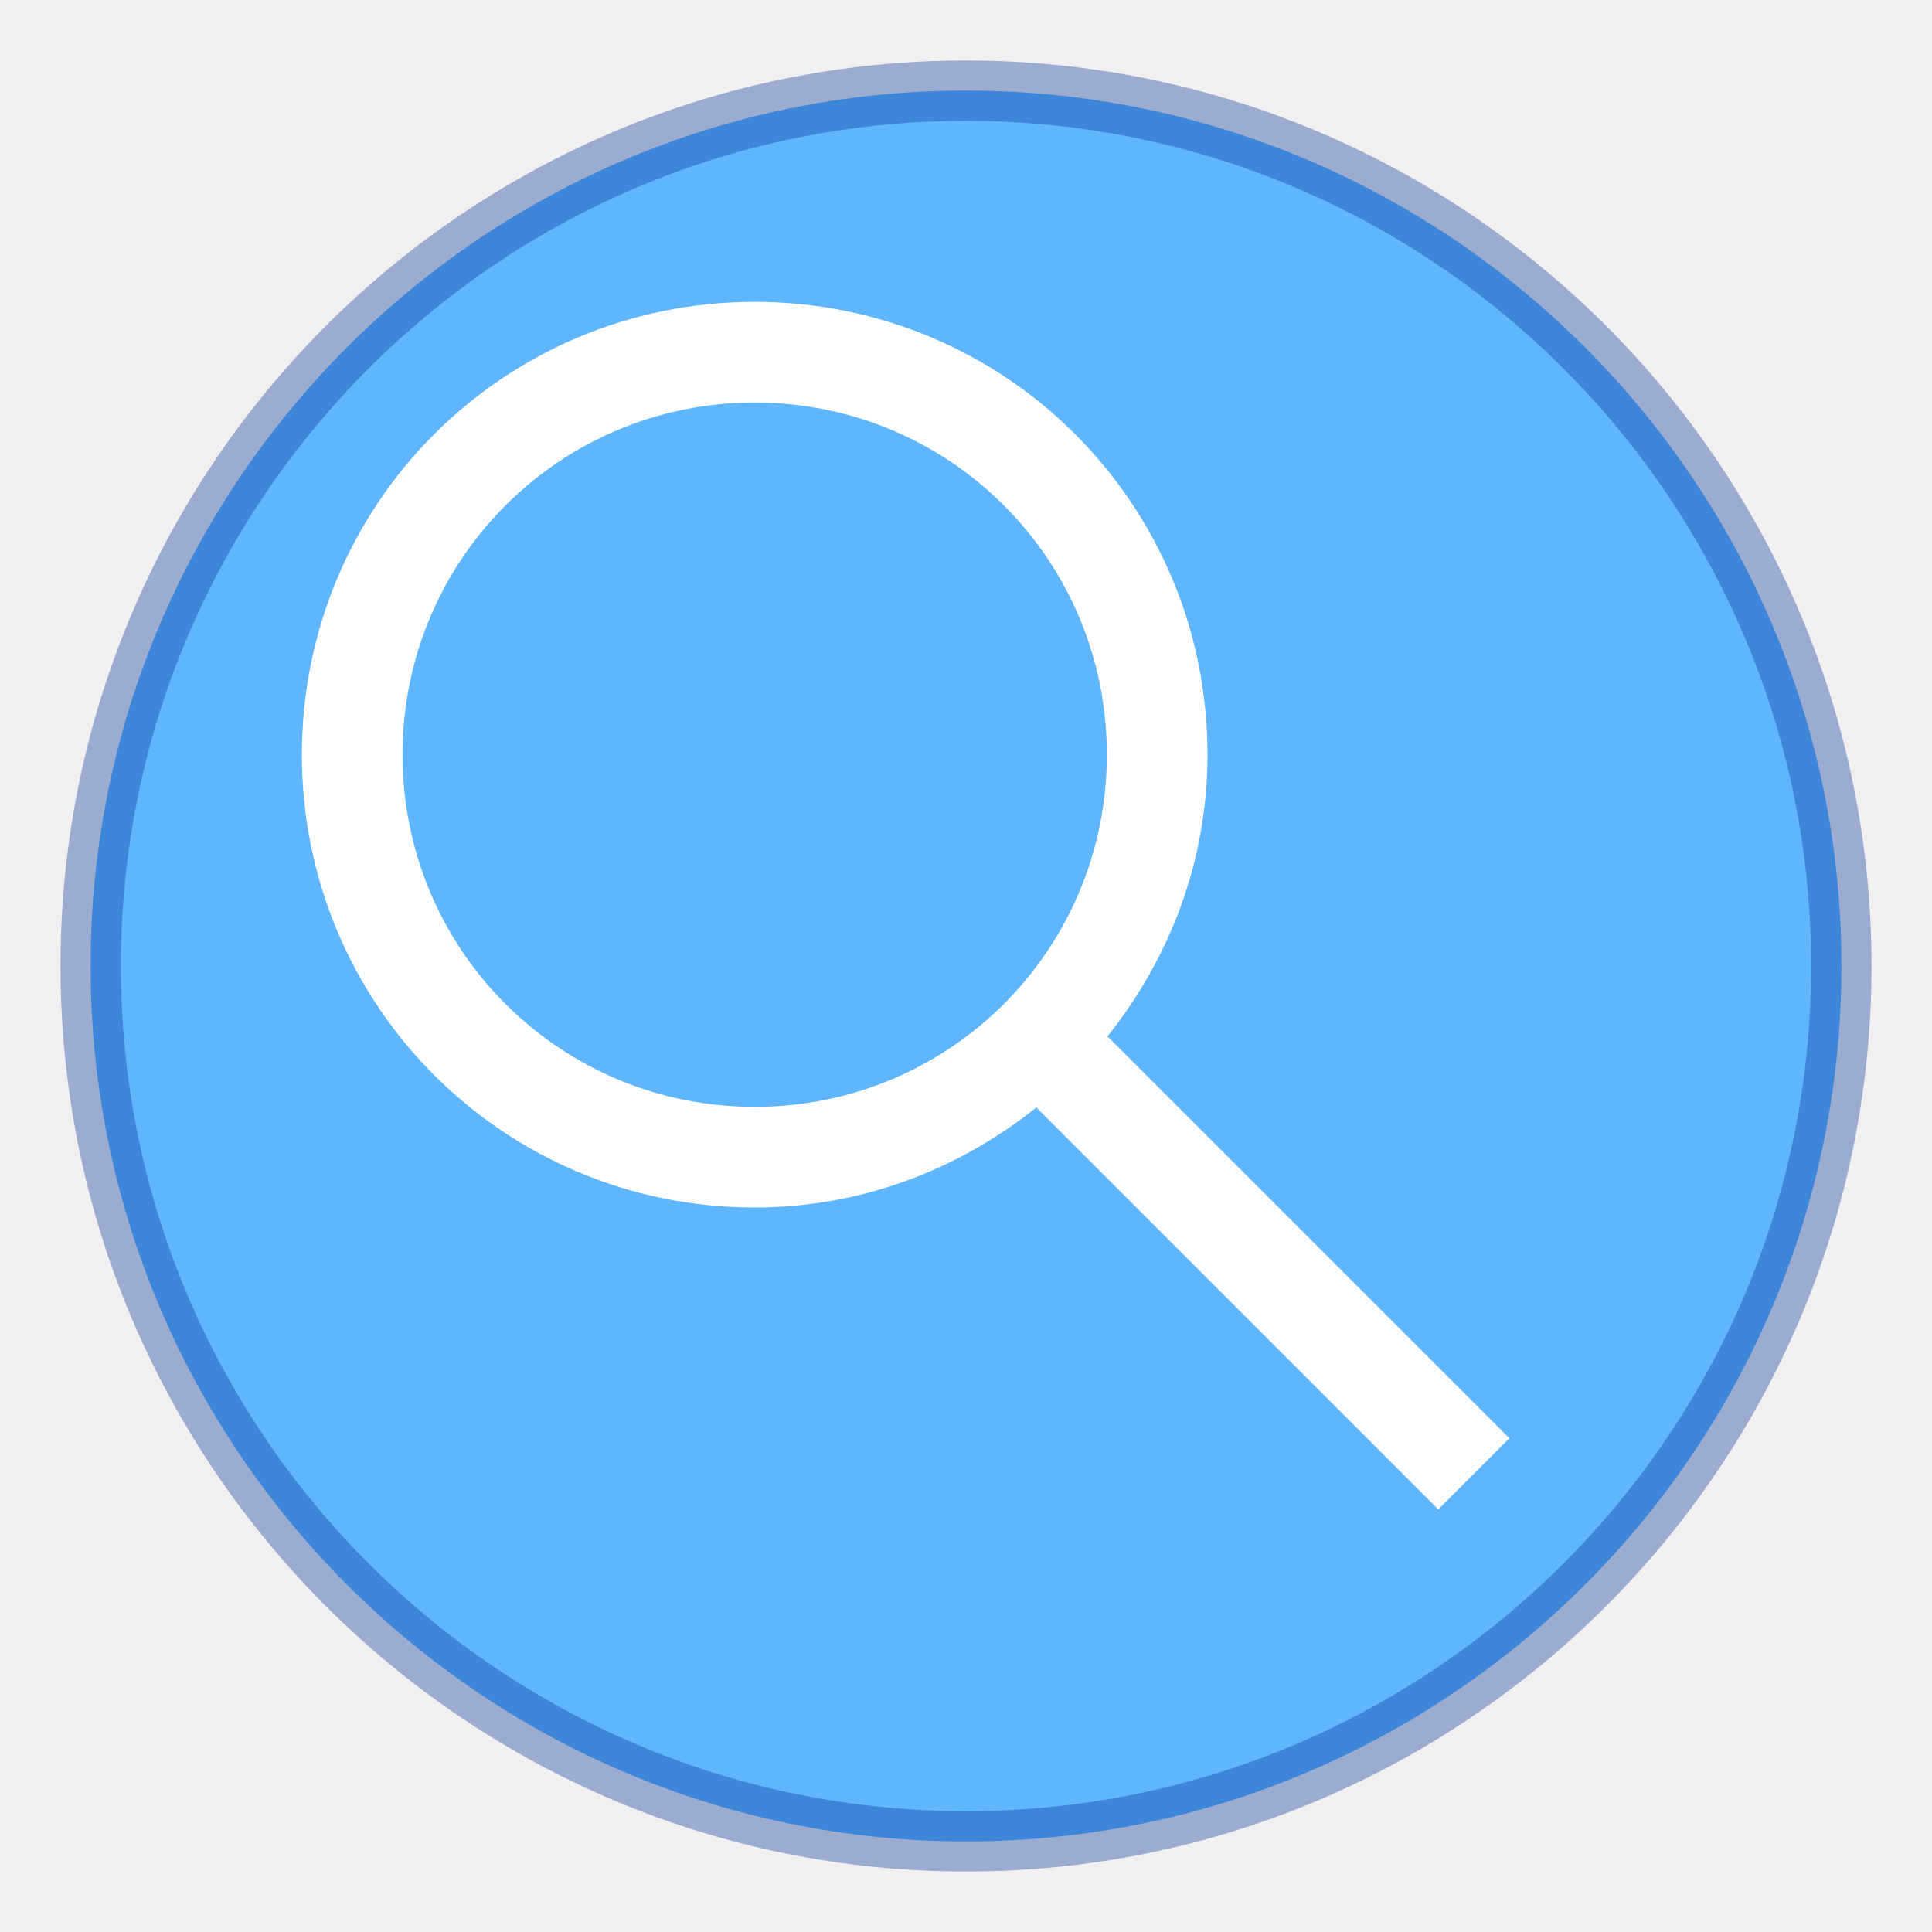
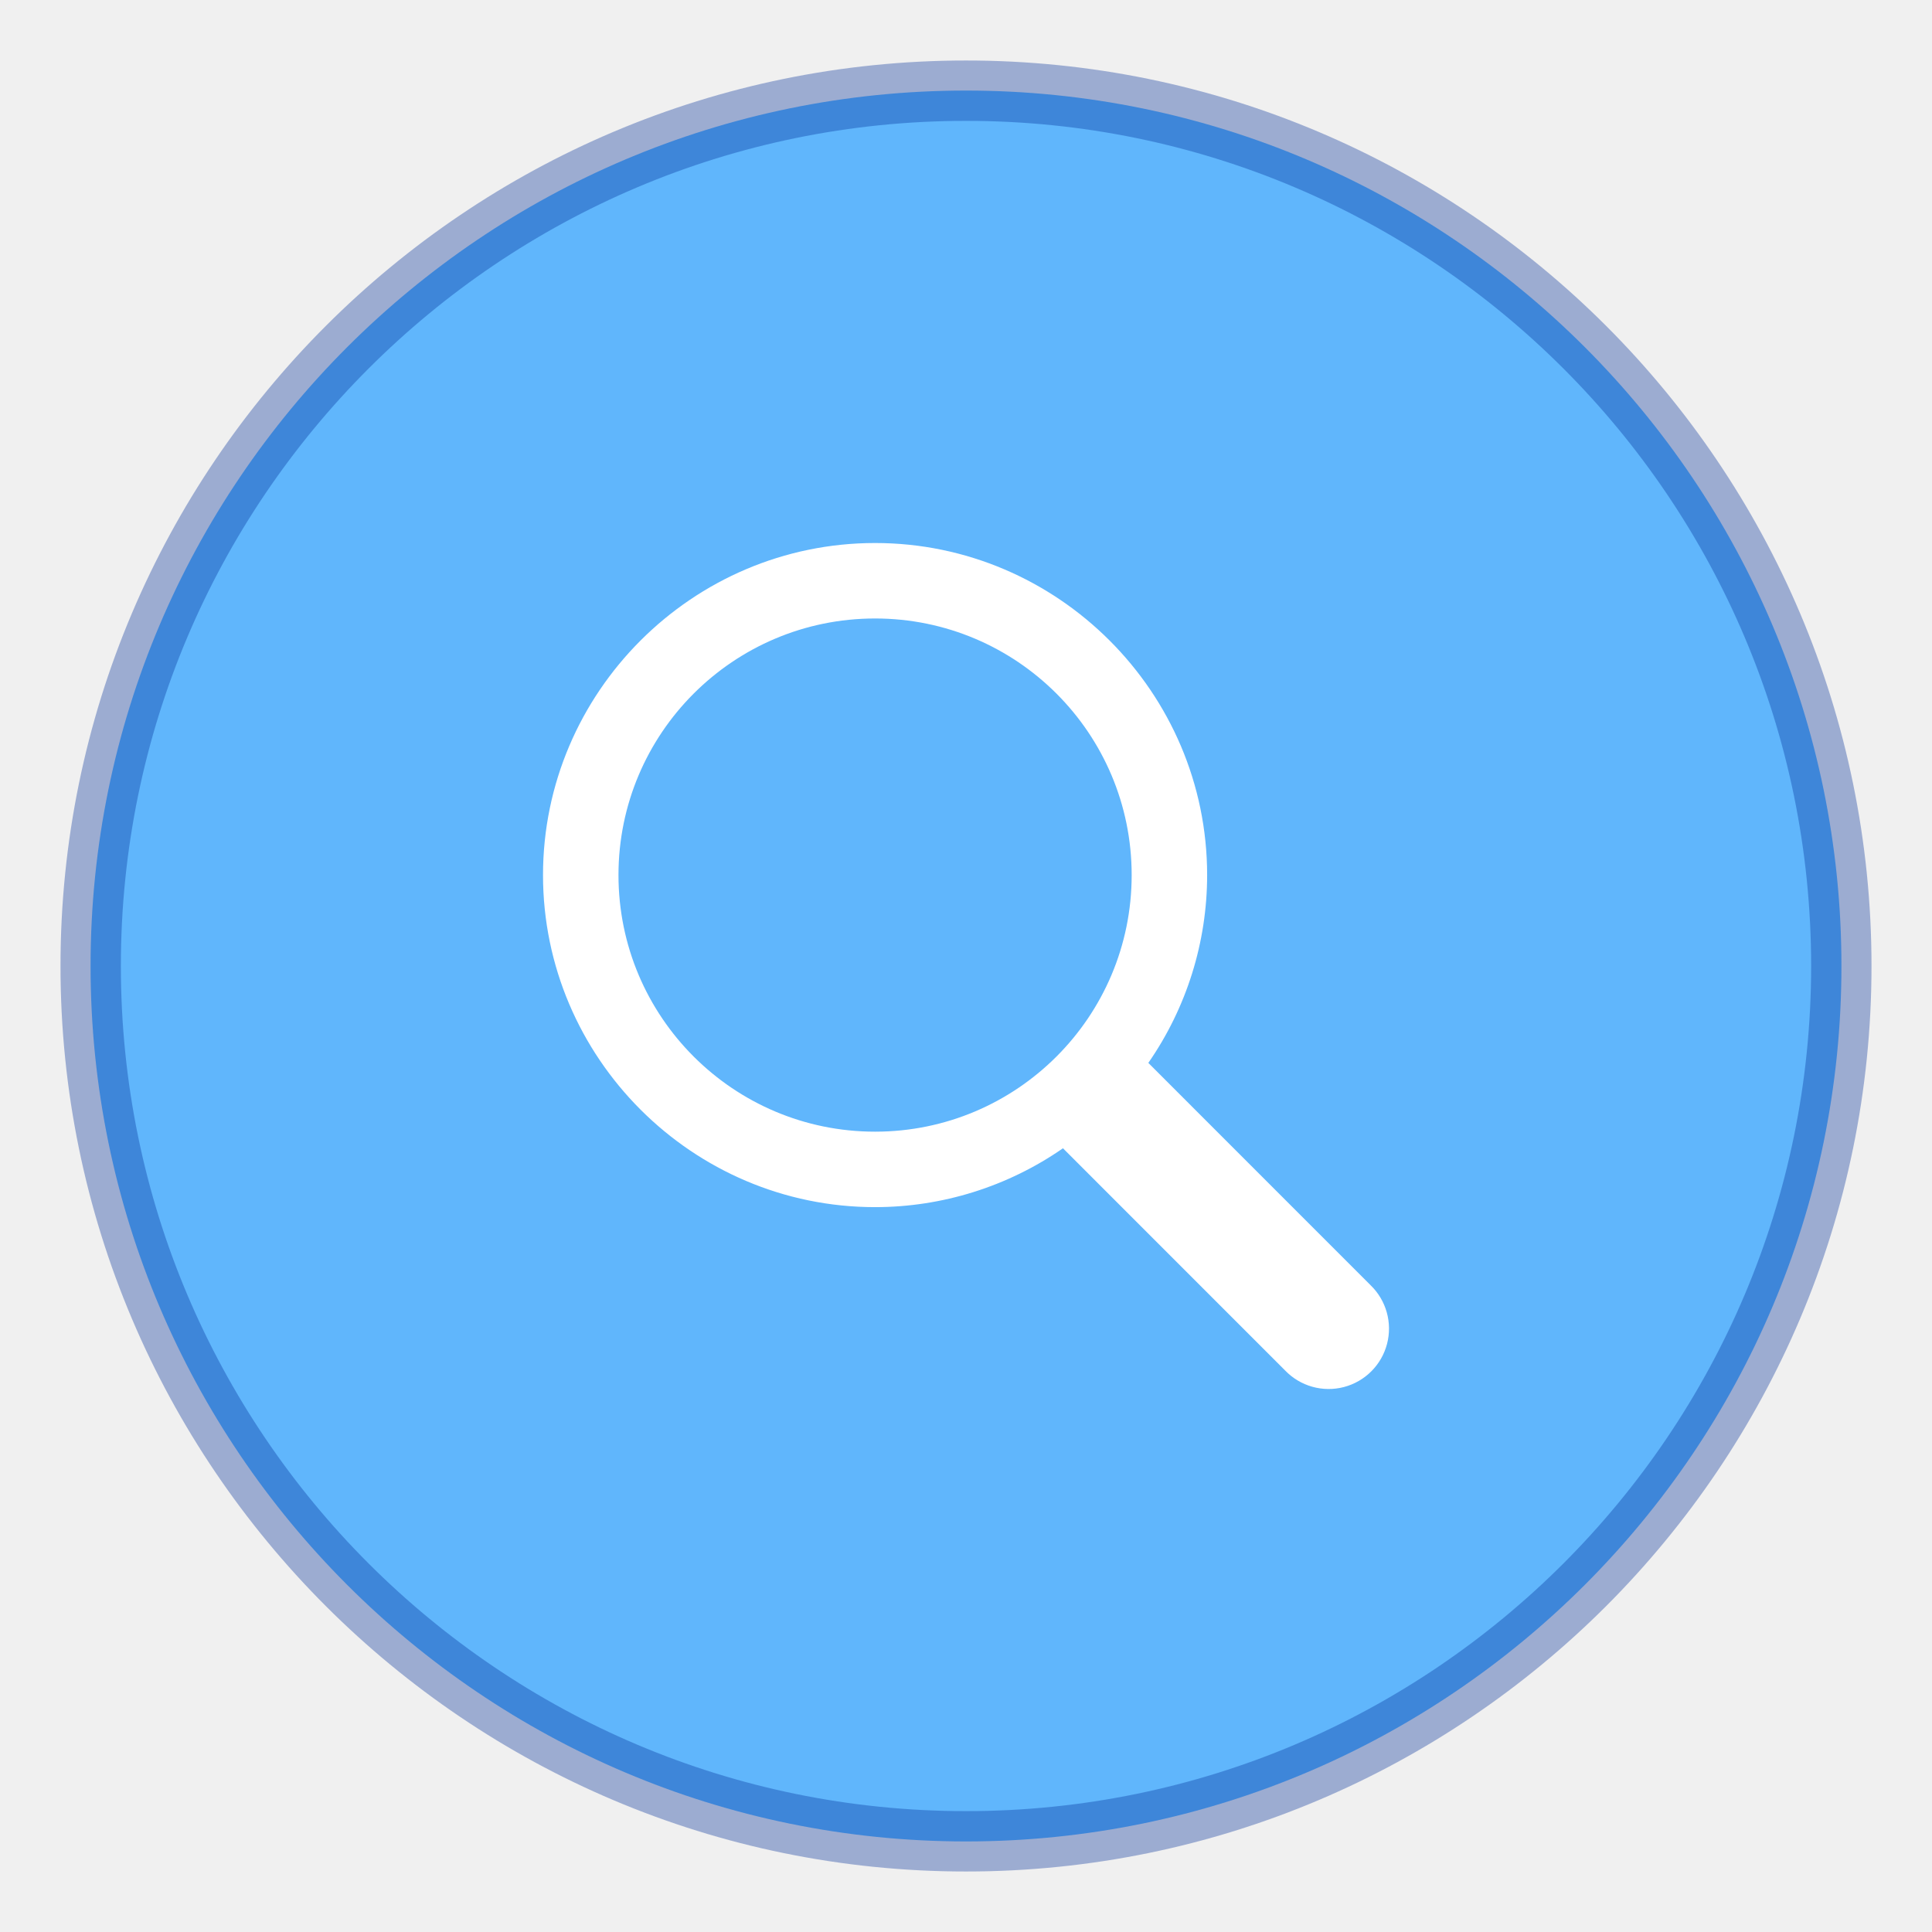
<svg xmlns="http://www.w3.org/2000/svg" version="1.1" viewBox="0 0 32 32">
  <path d="m16 1.5c-8 0-14.5 6.5-14.5 14.5s6.5 14.5 14.5 14.5 14.5-6.5 14.5-14.5-6.5-14.5-14.5-14.5z" color="#000000" fill="#5eb4fc" fill-opacity=".992" opacity=".99" overflow="visible" />
  <path d="m16 1.502c-8 0-14.498 6.498-14.498 14.498s6.498 14.498 14.498 14.498 14.498-6.498 14.498-14.498-6.498-14.498-14.498-14.498z" color="#000000" fill="none" opacity=".35" overflow="visible" solid-color="#000000" stroke="#002e99" stroke-linecap="round" stroke-linejoin="round" style="isolation:auto;mix-blend-mode:normal" />
-   <g transform="translate(-384.57 -515.8)">
-     <path d="m397.07 520.8c-4.155 0-7.5 3.345-7.5 7.5s3.345 7.5 7.5 7.5c1.775 0 3.383-0.633 4.665-1.657l6.657 6.657 1.178-1.178-6.657-6.657c1.024-1.282 1.657-2.889 1.657-4.665 0-4.155-3.345-7.5-7.5-7.5zm0 1.667c3.232 0 5.833 2.602 5.833 5.833s-2.602 5.833-5.833 5.833-5.833-2.602-5.833-5.833 2.602-5.833 5.833-5.833z" fill="#fff" stroke-width="1.667" />
-   </g>
+   <path d="m14.494 8.994c-3.026 0-5.5 2.474-5.5 5.5s2.474 5.5 5.5 5.5a5.46 5.46 0 0 0 3.112-0.975l3.681 3.682a1 1 0 1 0 1.414-1.414l-3.681-3.682a5.46 5.46 0 0 0 0.974-3.111c0-3.026-2.474-5.5-5.5-5.5zm0 1.25a4.25 4.25 0 0 1 4.25 4.25 4.25 4.25 0 0 1-4.25 4.25 4.25 4.25 0 0 1-4.25-4.25 4.25 4.25 0 0 1 4.25-4.25z" color="#000000" fill="#fff" font-family="sans-serif" font-weight="400" overflow="visible" style="font-feature-settings:normal;font-variant-alternates:normal;font-variant-caps:normal;font-variant-ligatures:normal;font-variant-numeric:normal;font-variant-position:normal;isolation:auto;mix-blend-mode:normal;shape-padding:0;text-decoration-color:#000000;text-decoration-line:none;text-decoration-style:solid;text-indent:0;text-orientation:mixed;text-transform:none" />
</svg>
